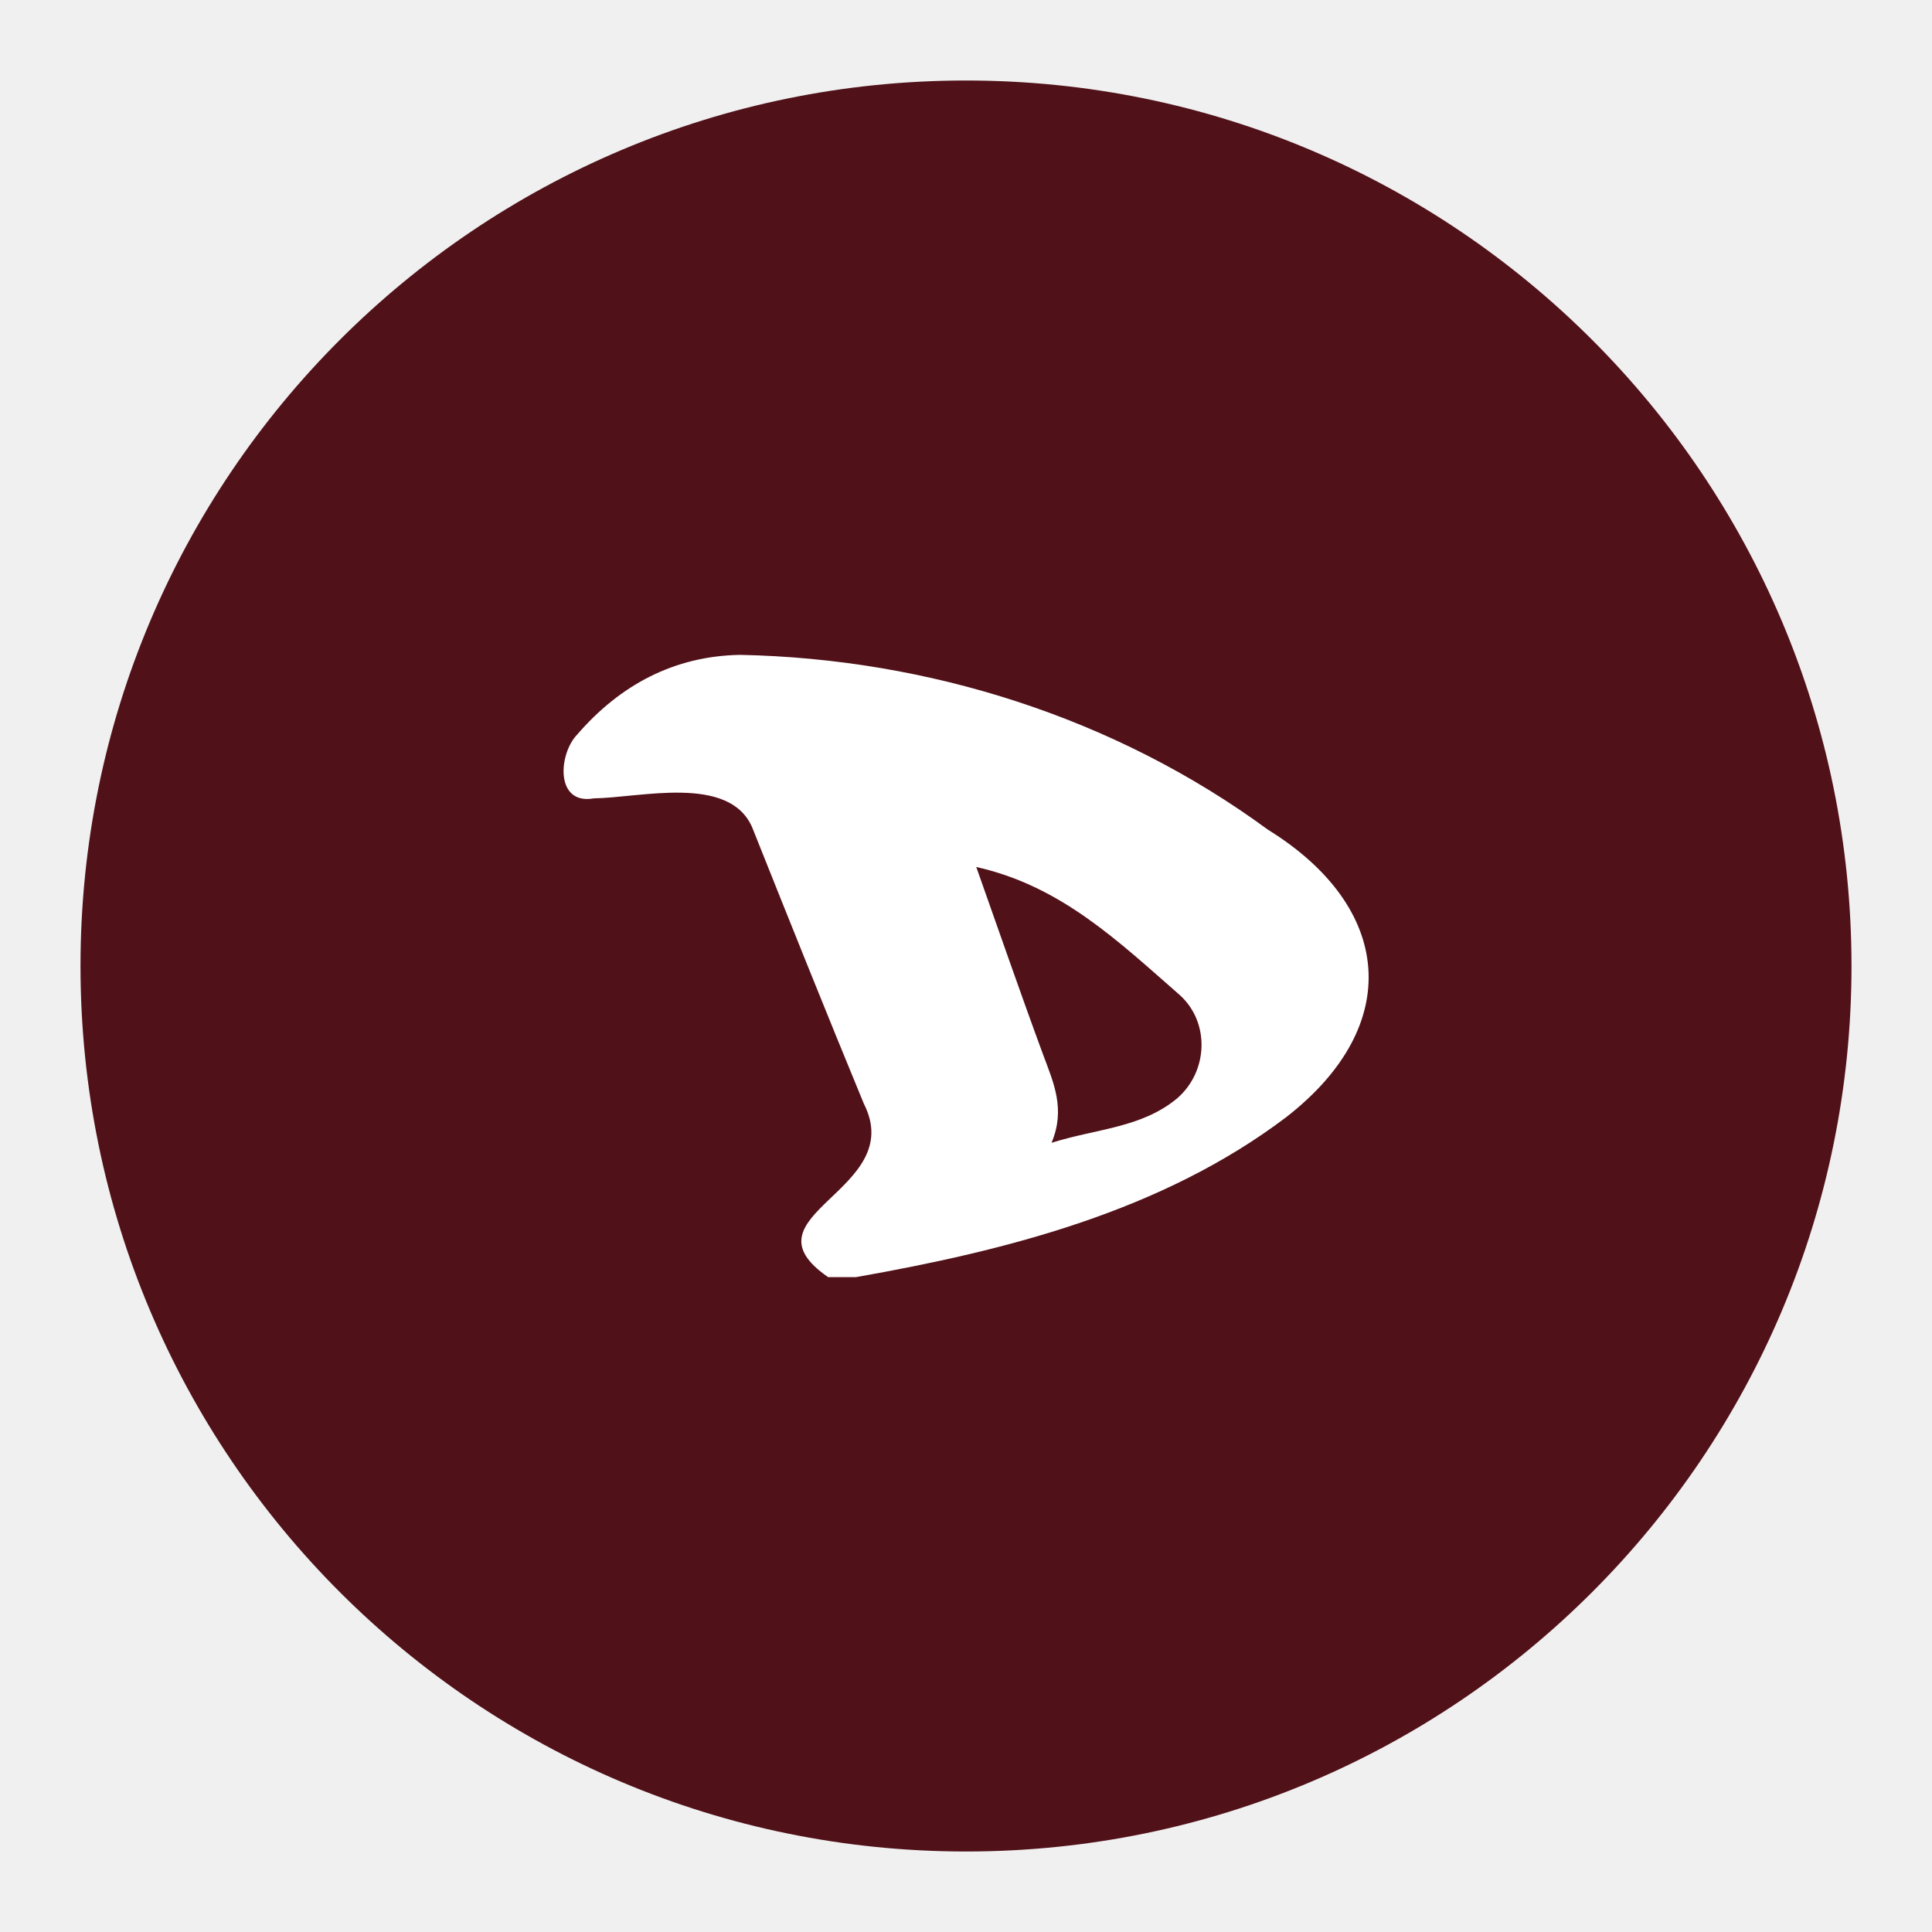
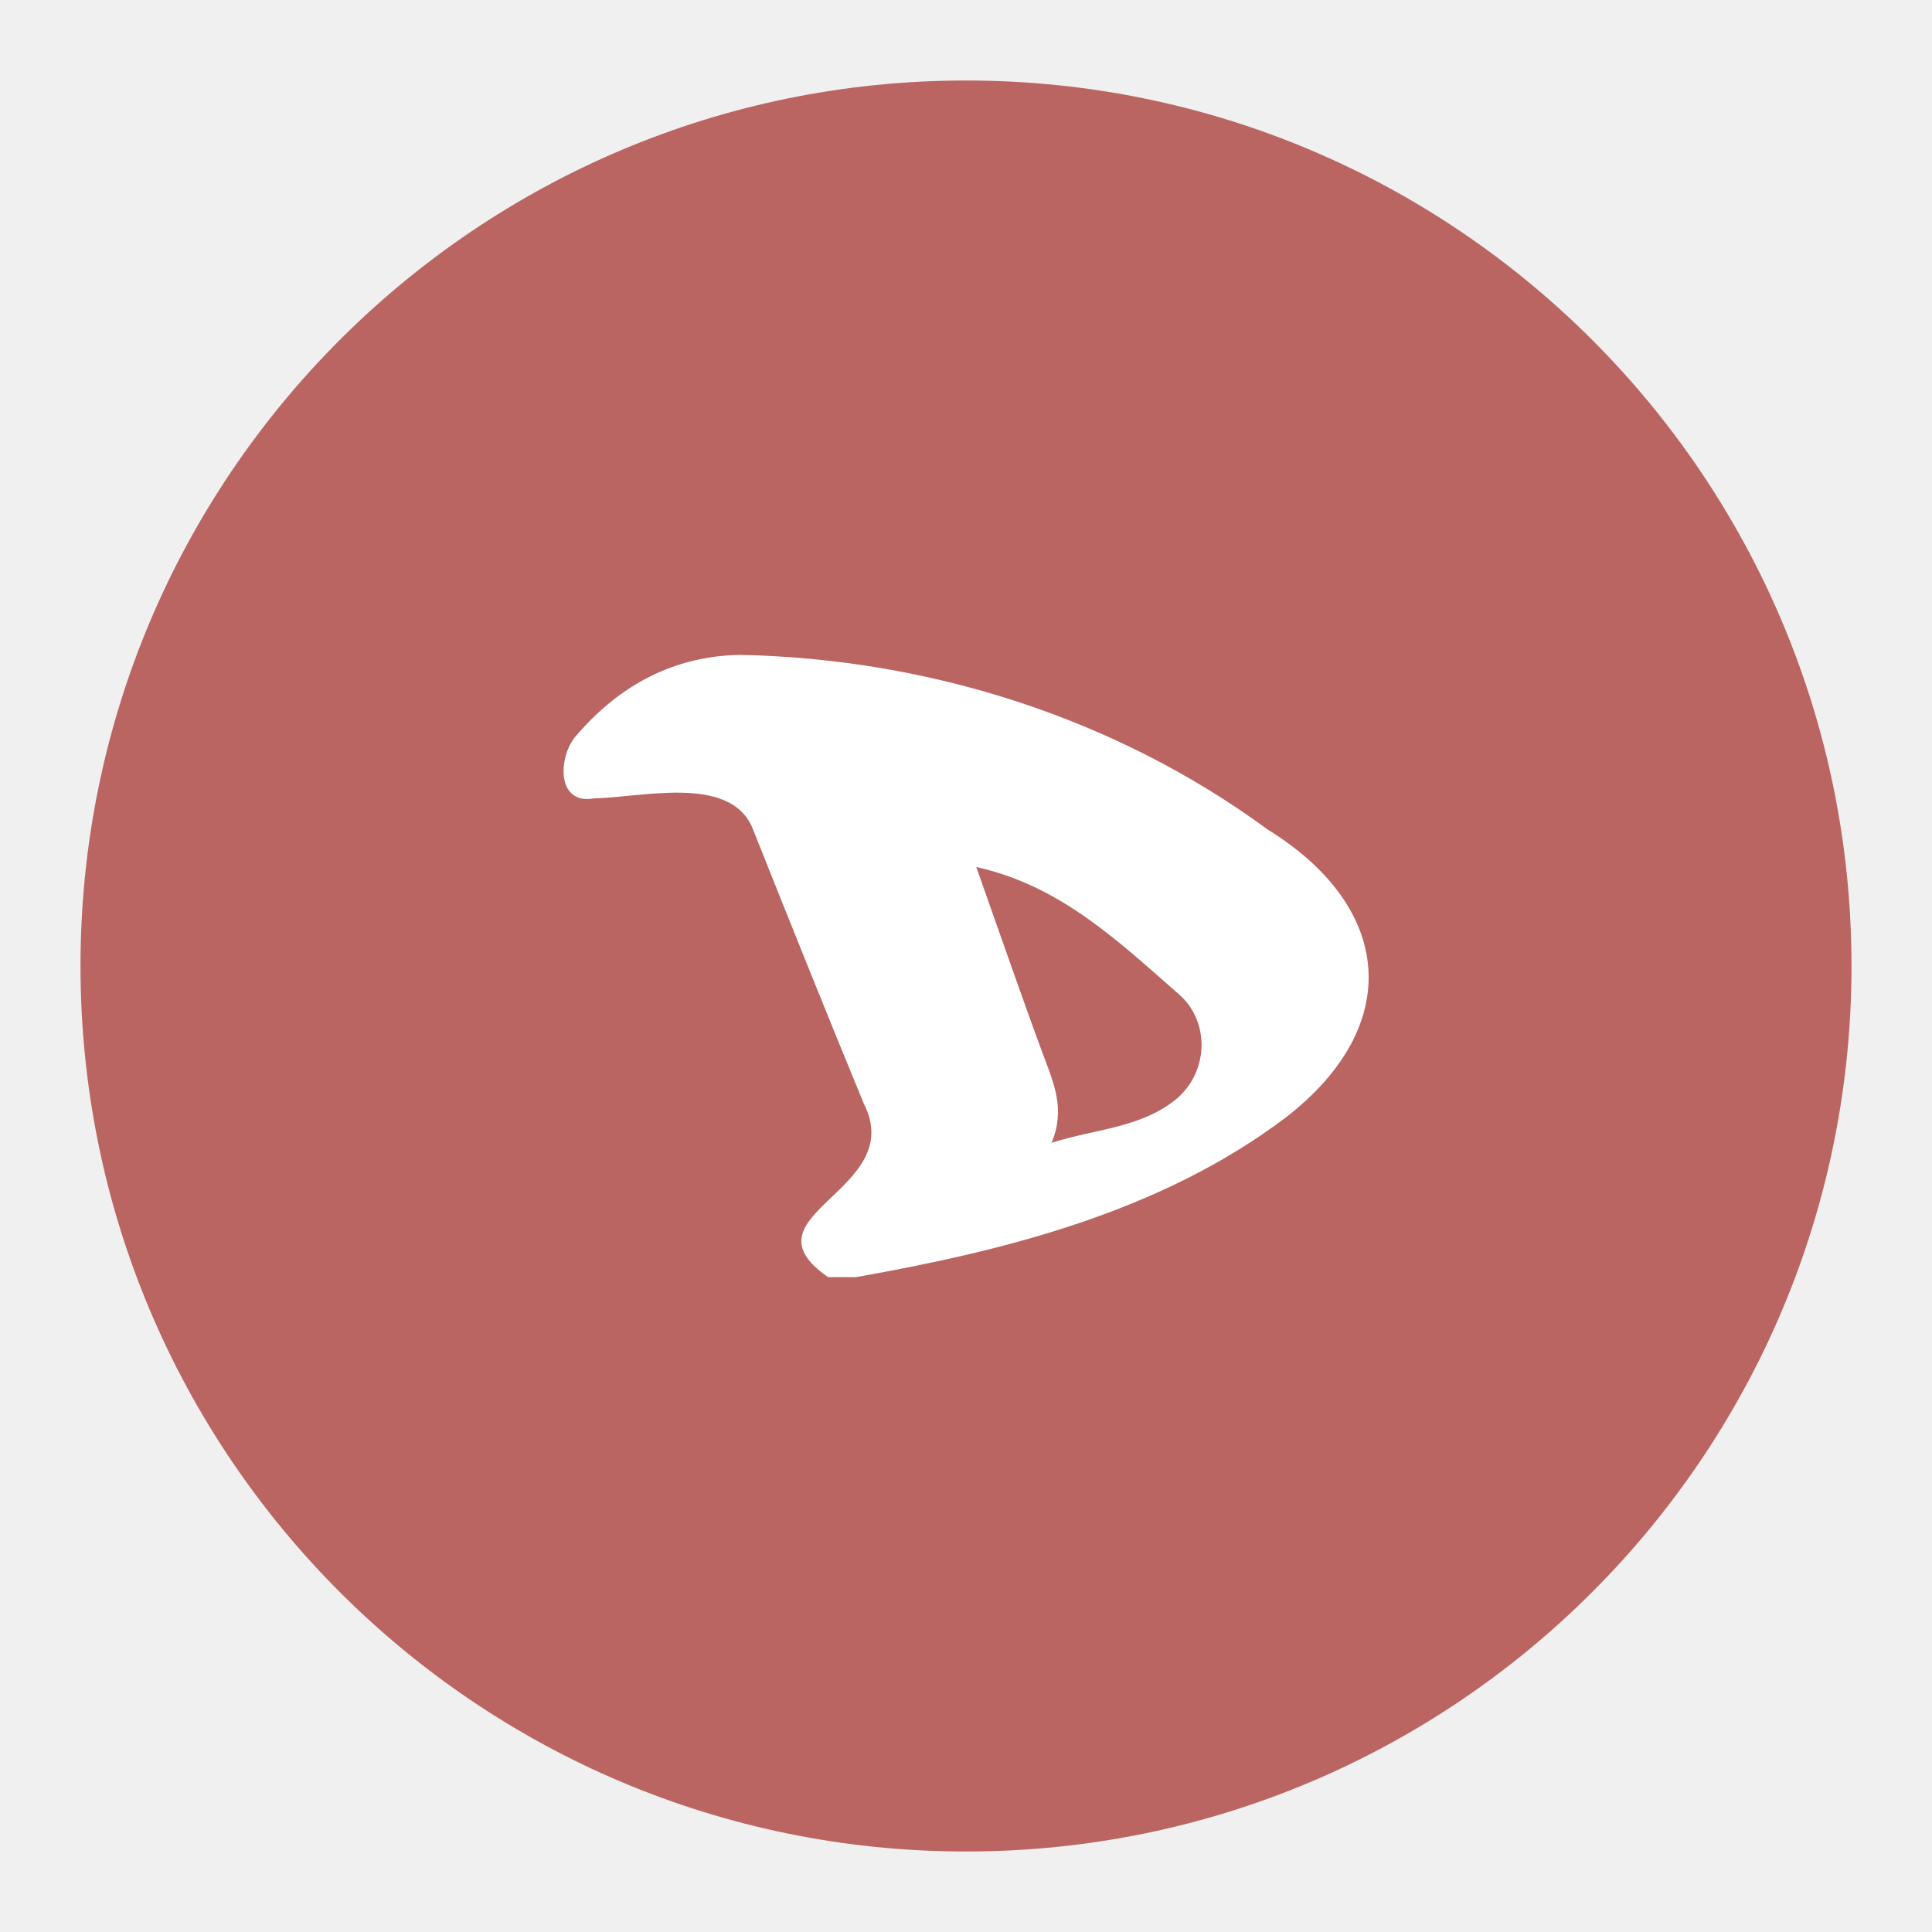
- <svg xmlns="http://www.w3.org/2000/svg" id="a" width="192" height="192" viewBox="0 0 192 192">
+ <svg xmlns="http://www.w3.org/2000/svg" version="1.1" viewBox="0 0 192 192">
  <defs>
    <style>.d{fill:#fff;}.d,.e{stroke-width:0px;}.e{fill:#511119;}</style>
  </defs>
-   <g id="b">
-     <g id="c">
-       <circle class="e" cx="96" cy="96" r="88" />
-       <path class="d" d="m85.04,126.92h-2.74c-8.97-6.18,7.96-8.56,3.55-17.23-3.77-9.13-7.44-18.3-11.1-27.47-2.29-5.28-11.12-2.94-15.73-2.88-3.89.69-3.52-4.44-1.65-6.35,4.26-4.93,9.64-7.8,16.19-7.91,18.74.38,37.29,6.25,52.44,17.37,12.4,7.67,13.61,19.43,1.8,28.59-12.34,9.33-27.76,13.24-42.74,15.88Zm11.98-40.76c2.28,6.43,4.41,12.6,6.67,18.72,1.01,2.72,2.22,5.35.81,8.69,4.51-1.42,8.95-1.47,12.5-4.43,3.08-2.68,3.24-7.53.27-10.23-6.15-5.38-11.83-10.87-20.25-12.75Z" />
-     </g>
+   <g id="c">
+     <circle class="e" cx="96" cy="96" r="88" style="fill:#ba6561" />
+     <path class="d" d="m85.04 126.92h-2.74c-8.97-6.18 7.96-8.56 3.55-17.23-3.77-9.13-7.44-18.3-11.1-27.47-2.29-5.28-11.12-2.94-15.73-2.88-3.89 0.69-3.52-4.44-1.65-6.35 4.26-4.93 9.64-7.8 16.19-7.91 18.74 0.38 37.29 6.25 52.44 17.37 12.4 7.67 13.61 19.43 1.8 28.59-12.34 9.33-27.76 13.24-42.74 15.88zm11.98-40.76c2.28 6.43 4.41 12.6 6.67 18.72 1.01 2.72 2.22 5.35 0.81 8.69 4.51-1.42 8.95-1.47 12.5-4.43 3.08-2.68 3.24-7.53 0.27-10.23-6.15-5.38-11.83-10.87-20.25-12.75z" />
  </g>
</svg>
